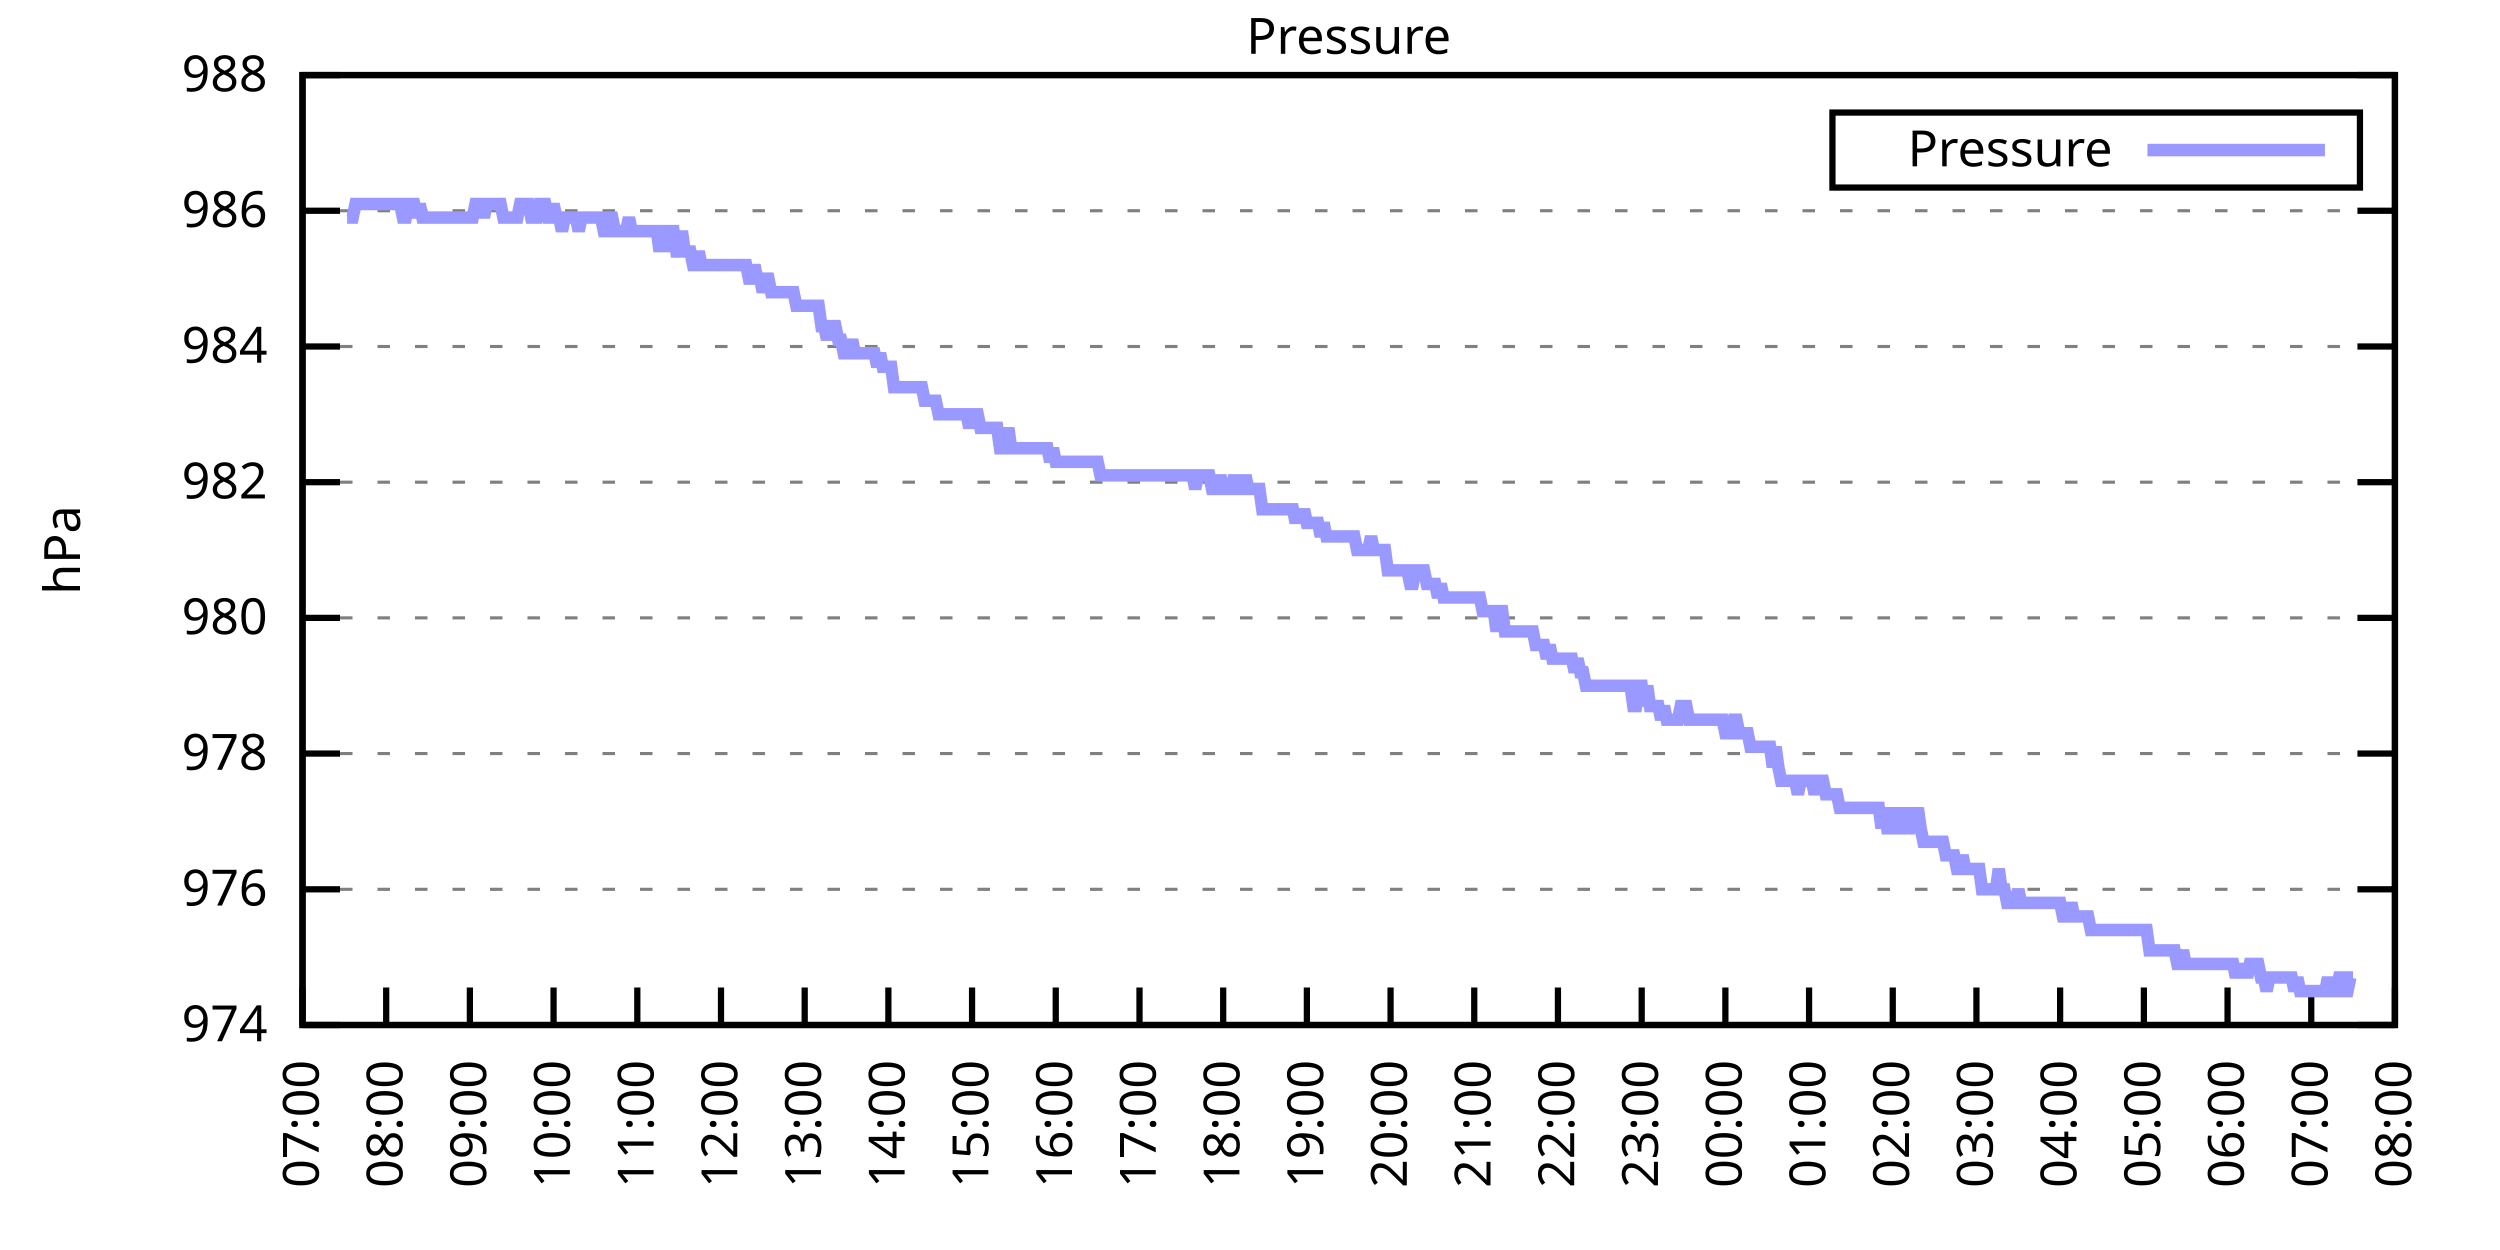
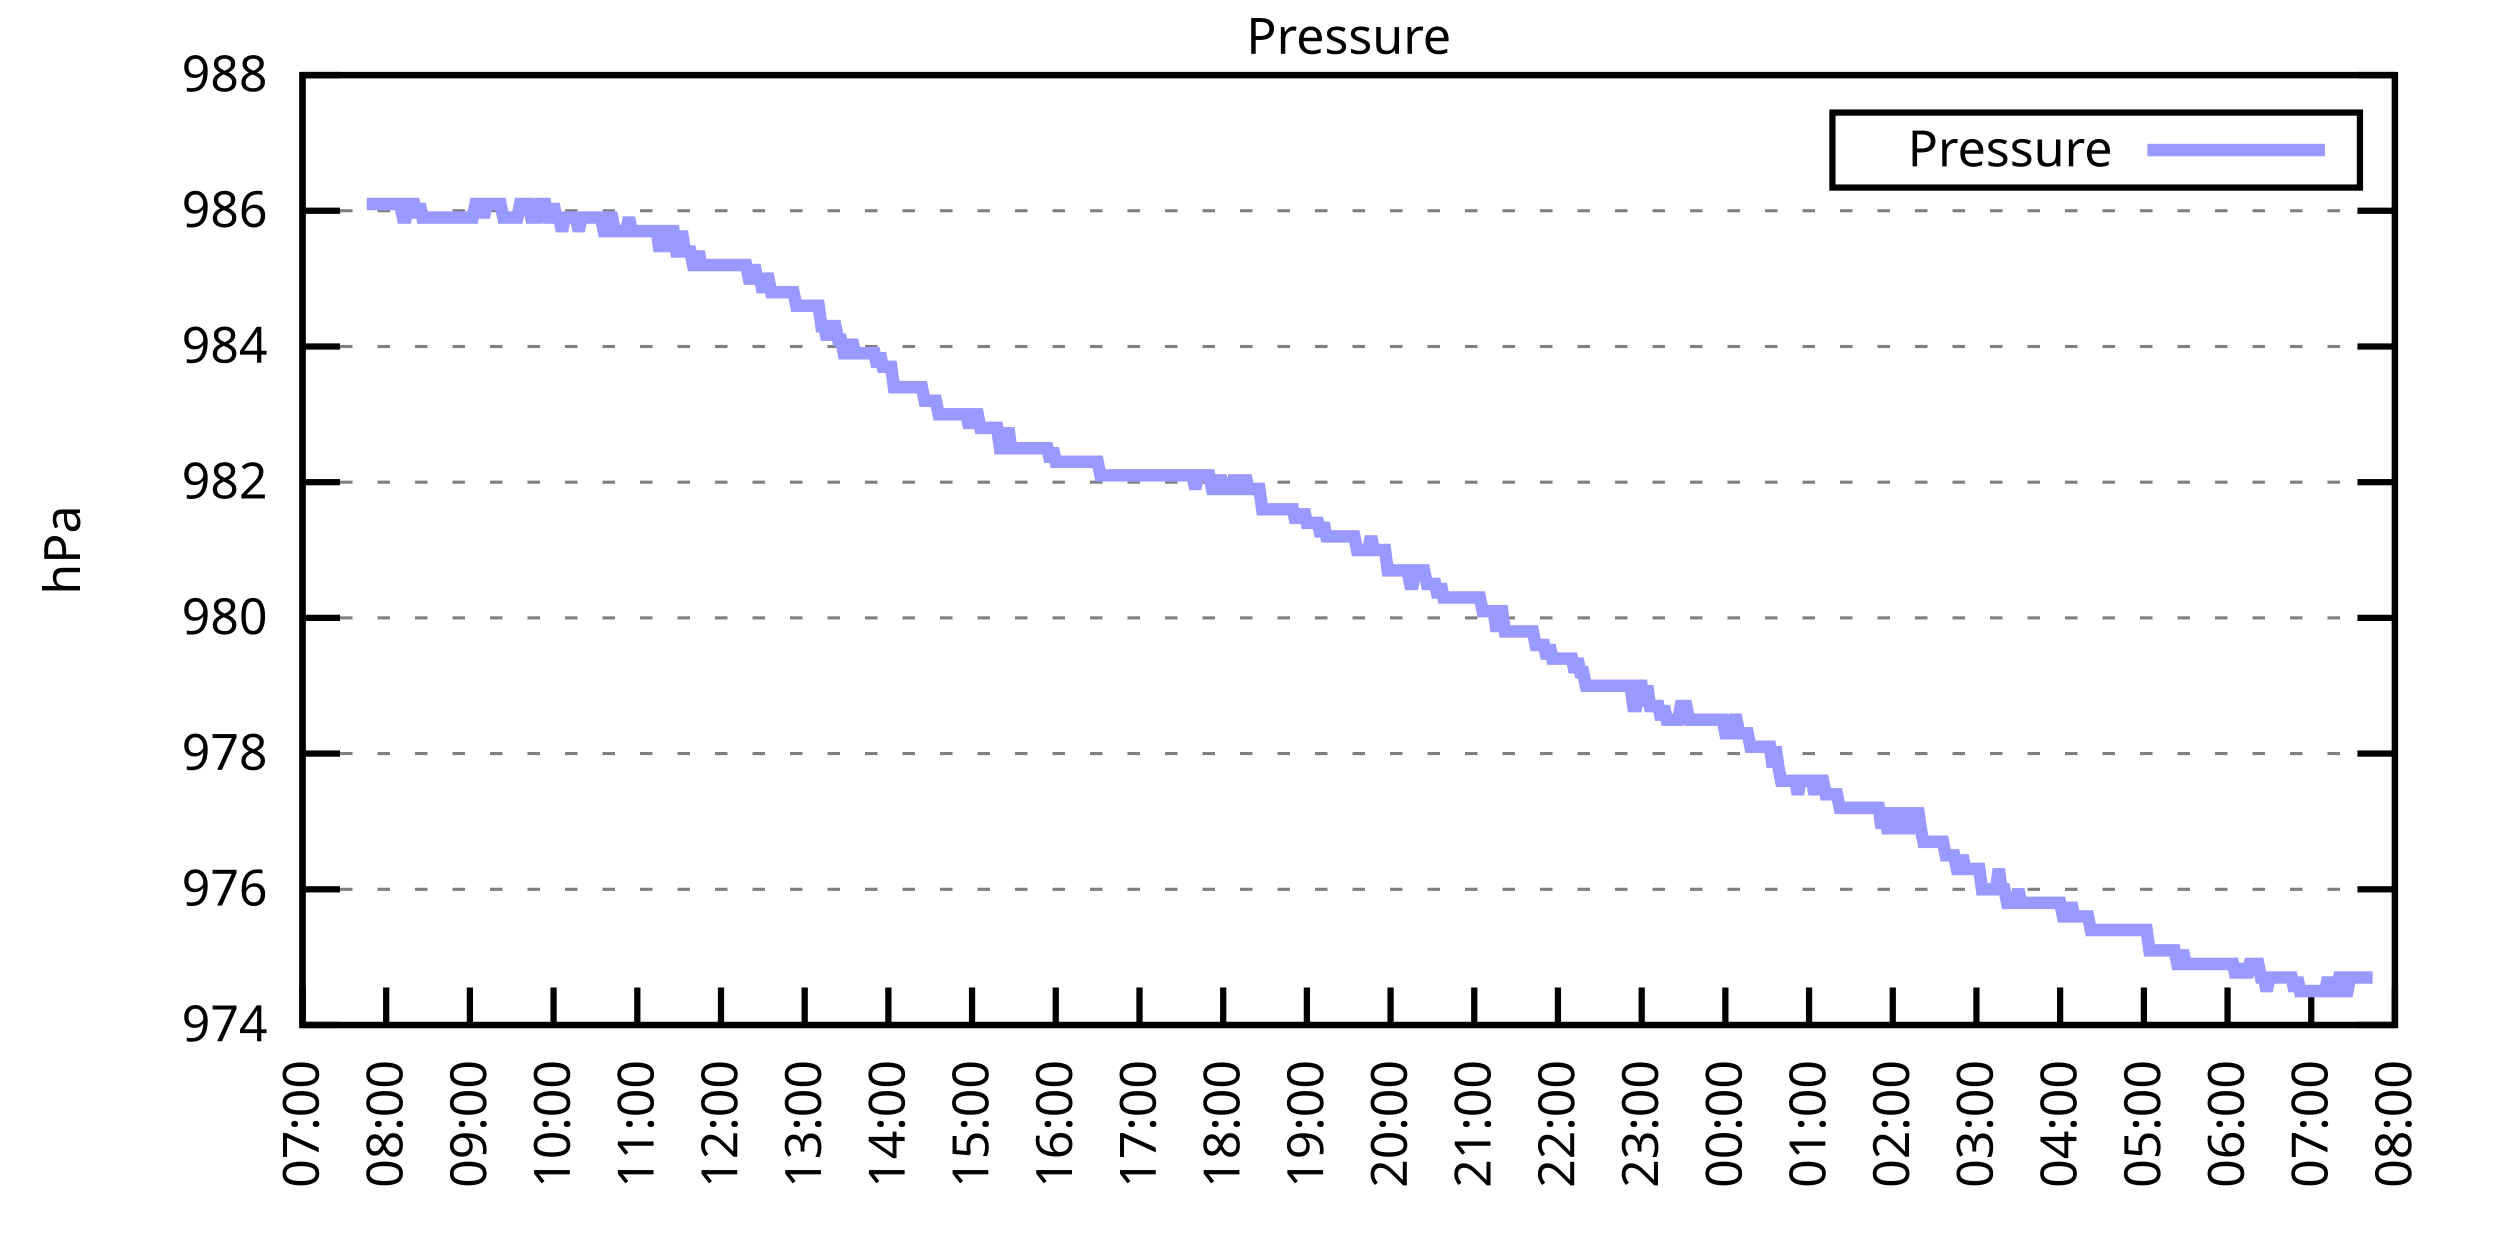
<svg xmlns="http://www.w3.org/2000/svg" xmlns:xlink="http://www.w3.org/1999/xlink" width="400" height="200" viewBox="0 0 400 200">
  <g id="gnuplot_canvas">
    <rect x="0" y="0" width="400" height="200" fill="none" />
    <defs>
      <circle id="gpDot" r="0.5" stroke-width="0.5" stroke="currentColor" />
      <path id="gpPt0" stroke-width="0.333" stroke="currentColor" d="M-1,0 h2 M0,-1 v2" />
      <path id="gpPt1" stroke-width="0.333" stroke="currentColor" d="M-1,-1 L1,1 M1,-1 L-1,1" />
      <path id="gpPt2" stroke-width="0.333" stroke="currentColor" d="M-1,0 L1,0 M0,-1 L0,1 M-1,-1 L1,1 M-1,1 L1,-1" />
      <rect id="gpPt3" stroke-width="0.333" stroke="currentColor" x="-1" y="-1" width="2" height="2" />
      <rect id="gpPt4" stroke-width="0.333" stroke="currentColor" fill="currentColor" x="-1" y="-1" width="2" height="2" />
      <circle id="gpPt5" stroke-width="0.333" stroke="currentColor" cx="0" cy="0" r="1" />
      <use xlink:href="#gpPt5" id="gpPt6" fill="currentColor" stroke="none" />
      <path id="gpPt7" stroke-width="0.333" stroke="currentColor" d="M0,-1.33 L-1.33,0.67 L1.33,0.67 z" />
      <use xlink:href="#gpPt7" id="gpPt8" fill="currentColor" stroke="none" />
      <use xlink:href="#gpPt7" id="gpPt9" stroke="currentColor" transform="rotate(180)" />
      <use xlink:href="#gpPt9" id="gpPt10" fill="currentColor" stroke="none" />
      <use xlink:href="#gpPt3" id="gpPt11" stroke="currentColor" transform="rotate(45)" />
      <use xlink:href="#gpPt11" id="gpPt12" fill="currentColor" stroke="none" />
      <path id="gpPt13" stroke-width="0.333" stroke="currentColor" d="M0,1.330 L1.265,0.411 L0.782,-1.067 L-0.782,-1.076 L-1.265,0.411 z" />
      <use xlink:href="#gpPt13" id="gpPt14" fill="currentColor" stroke="none" />
      <filter id="textbox" filterUnits="objectBoundingBox" x="0" y="0" height="1" width="1">
        <feFlood flood-color="white" flood-opacity="1" result="bgnd" />
        <feComposite in="SourceGraphic" in2="bgnd" operator="atop" />
      </filter>
      <filter id="greybox" filterUnits="objectBoundingBox" x="0" y="0" height="1" width="1">
        <feFlood flood-color="lightgrey" flood-opacity="1" result="grey" />
        <feComposite in="SourceGraphic" in2="grey" operator="atop" />
      </filter>
    </defs>
    <g fill="none" color="white" stroke="currentColor" stroke-width="1.00" stroke-linecap="butt" stroke-linejoin="miter">
</g>
    <g fill="none" color="black" stroke="currentColor" stroke-width="1.00" stroke-linecap="butt" stroke-linejoin="miter">
      <g stroke="none" shape-rendering="crispEdges">
        <polygon fill="rgb(255, 255, 255)" points="48.40,164.00 383.18,164.00 383.18,12.02 48.40,12.02 " />
      </g>
    </g>
    <g fill="none" color="black" stroke="currentColor" stroke-width="1.00" stroke-linecap="butt" stroke-linejoin="miter">
</g>
    <g fill="none" color="black" stroke="black" stroke-width="0.50" stroke-linecap="butt" stroke-linejoin="miter">
</g>
    <g fill="none" color="gray" stroke="currentColor" stroke-width="0.50" stroke-linecap="butt" stroke-linejoin="miter">
      <path stroke="gray" stroke-dasharray="2,4" class="gridline" d="M48.40,164.00 L383.19,164.00  " />
    </g>
    <g fill="none" color="gray" stroke="gray" stroke-width="1.00" stroke-linecap="butt" stroke-linejoin="miter">
</g>
    <g fill="none" color="black" stroke="currentColor" stroke-width="1.00" stroke-linecap="butt" stroke-linejoin="miter">
      <path stroke="black" d="M48.40,164.00 L54.40,164.00 M383.19,164.00 L377.19,164.00  " />
      <g transform="translate(42.80,166.60)" stroke="none" fill="black" font-family="Sans" font-size="8.00" text-anchor="end">
        <text>
          <tspan font-family="Sans"> 974</tspan>
        </text>
      </g>
    </g>
    <g fill="none" color="black" stroke="currentColor" stroke-width="1.00" stroke-linecap="butt" stroke-linejoin="miter">
</g>
    <g fill="none" color="black" stroke="black" stroke-width="0.50" stroke-linecap="butt" stroke-linejoin="miter">
</g>
    <g fill="none" color="gray" stroke="currentColor" stroke-width="0.50" stroke-linecap="butt" stroke-linejoin="miter">
      <path stroke="gray" stroke-dasharray="2,4" class="gridline" d="M48.40,142.29 L383.19,142.29  " />
    </g>
    <g fill="none" color="gray" stroke="gray" stroke-width="1.00" stroke-linecap="butt" stroke-linejoin="miter">
</g>
    <g fill="none" color="black" stroke="currentColor" stroke-width="1.00" stroke-linecap="butt" stroke-linejoin="miter">
      <path stroke="black" d="M48.40,142.29 L54.40,142.29 M383.19,142.29 L377.19,142.29  " />
      <g transform="translate(42.80,144.89)" stroke="none" fill="black" font-family="Sans" font-size="8.00" text-anchor="end">
        <text>
          <tspan font-family="Sans"> 976</tspan>
        </text>
      </g>
    </g>
    <g fill="none" color="black" stroke="currentColor" stroke-width="1.00" stroke-linecap="butt" stroke-linejoin="miter">
</g>
    <g fill="none" color="black" stroke="black" stroke-width="0.50" stroke-linecap="butt" stroke-linejoin="miter">
</g>
    <g fill="none" color="gray" stroke="currentColor" stroke-width="0.50" stroke-linecap="butt" stroke-linejoin="miter">
      <path stroke="gray" stroke-dasharray="2,4" class="gridline" d="M48.40,120.57 L383.19,120.57  " />
    </g>
    <g fill="none" color="gray" stroke="gray" stroke-width="1.00" stroke-linecap="butt" stroke-linejoin="miter">
</g>
    <g fill="none" color="black" stroke="currentColor" stroke-width="1.00" stroke-linecap="butt" stroke-linejoin="miter">
      <path stroke="black" d="M48.40,120.57 L54.40,120.57 M383.19,120.57 L377.19,120.57  " />
      <g transform="translate(42.80,123.17)" stroke="none" fill="black" font-family="Sans" font-size="8.00" text-anchor="end">
        <text>
          <tspan font-family="Sans"> 978</tspan>
        </text>
      </g>
    </g>
    <g fill="none" color="black" stroke="currentColor" stroke-width="1.00" stroke-linecap="butt" stroke-linejoin="miter">
</g>
    <g fill="none" color="black" stroke="black" stroke-width="0.50" stroke-linecap="butt" stroke-linejoin="miter">
</g>
    <g fill="none" color="gray" stroke="currentColor" stroke-width="0.50" stroke-linecap="butt" stroke-linejoin="miter">
      <path stroke="gray" stroke-dasharray="2,4" class="gridline" d="M48.40,98.86 L383.19,98.86  " />
    </g>
    <g fill="none" color="gray" stroke="gray" stroke-width="1.00" stroke-linecap="butt" stroke-linejoin="miter">
</g>
    <g fill="none" color="black" stroke="currentColor" stroke-width="1.00" stroke-linecap="butt" stroke-linejoin="miter">
      <path stroke="black" d="M48.40,98.86 L54.40,98.86 M383.19,98.86 L377.19,98.86  " />
      <g transform="translate(42.80,101.46)" stroke="none" fill="black" font-family="Sans" font-size="8.00" text-anchor="end">
        <text>
          <tspan font-family="Sans"> 980</tspan>
        </text>
      </g>
    </g>
    <g fill="none" color="black" stroke="currentColor" stroke-width="1.00" stroke-linecap="butt" stroke-linejoin="miter">
</g>
    <g fill="none" color="black" stroke="black" stroke-width="0.50" stroke-linecap="butt" stroke-linejoin="miter">
</g>
    <g fill="none" color="gray" stroke="currentColor" stroke-width="0.50" stroke-linecap="butt" stroke-linejoin="miter">
      <path stroke="gray" stroke-dasharray="2,4" class="gridline" d="M48.40,77.15 L383.19,77.15  " />
    </g>
    <g fill="none" color="gray" stroke="gray" stroke-width="1.00" stroke-linecap="butt" stroke-linejoin="miter">
</g>
    <g fill="none" color="black" stroke="currentColor" stroke-width="1.00" stroke-linecap="butt" stroke-linejoin="miter">
      <path stroke="black" d="M48.40,77.15 L54.40,77.15 M383.19,77.15 L377.19,77.15  " />
      <g transform="translate(42.80,79.75)" stroke="none" fill="black" font-family="Sans" font-size="8.00" text-anchor="end">
        <text>
          <tspan font-family="Sans"> 982</tspan>
        </text>
      </g>
    </g>
    <g fill="none" color="black" stroke="currentColor" stroke-width="1.00" stroke-linecap="butt" stroke-linejoin="miter">
</g>
    <g fill="none" color="black" stroke="black" stroke-width="0.50" stroke-linecap="butt" stroke-linejoin="miter">
</g>
    <g fill="none" color="gray" stroke="currentColor" stroke-width="0.50" stroke-linecap="butt" stroke-linejoin="miter">
      <path stroke="gray" stroke-dasharray="2,4" class="gridline" d="M48.40,55.44 L383.19,55.44  " />
    </g>
    <g fill="none" color="gray" stroke="gray" stroke-width="1.00" stroke-linecap="butt" stroke-linejoin="miter">
</g>
    <g fill="none" color="black" stroke="currentColor" stroke-width="1.00" stroke-linecap="butt" stroke-linejoin="miter">
      <path stroke="black" d="M48.40,55.44 L54.40,55.44 M383.19,55.44 L377.19,55.44  " />
      <g transform="translate(42.80,58.04)" stroke="none" fill="black" font-family="Sans" font-size="8.00" text-anchor="end">
        <text>
          <tspan font-family="Sans"> 984</tspan>
        </text>
      </g>
    </g>
    <g fill="none" color="black" stroke="currentColor" stroke-width="1.00" stroke-linecap="butt" stroke-linejoin="miter">
</g>
    <g fill="none" color="black" stroke="black" stroke-width="0.50" stroke-linecap="butt" stroke-linejoin="miter">
</g>
    <g fill="none" color="gray" stroke="currentColor" stroke-width="0.50" stroke-linecap="butt" stroke-linejoin="miter">
      <path stroke="gray" stroke-dasharray="2,4" class="gridline" d="M48.40,33.72 L383.19,33.72  " />
    </g>
    <g fill="none" color="gray" stroke="gray" stroke-width="1.00" stroke-linecap="butt" stroke-linejoin="miter">
</g>
    <g fill="none" color="black" stroke="currentColor" stroke-width="1.00" stroke-linecap="butt" stroke-linejoin="miter">
      <path stroke="black" d="M48.40,33.72 L54.40,33.72 M383.19,33.72 L377.19,33.72  " />
      <g transform="translate(42.80,36.32)" stroke="none" fill="black" font-family="Sans" font-size="8.00" text-anchor="end">
        <text>
          <tspan font-family="Sans"> 986</tspan>
        </text>
      </g>
    </g>
    <g fill="none" color="black" stroke="currentColor" stroke-width="1.00" stroke-linecap="butt" stroke-linejoin="miter">
</g>
    <g fill="none" color="black" stroke="black" stroke-width="0.50" stroke-linecap="butt" stroke-linejoin="miter">
</g>
    <g fill="none" color="gray" stroke="currentColor" stroke-width="0.50" stroke-linecap="butt" stroke-linejoin="miter">
      <path stroke="gray" stroke-dasharray="2,4" class="gridline" d="M48.40,12.01 L383.19,12.01  " />
    </g>
    <g fill="none" color="gray" stroke="gray" stroke-width="1.00" stroke-linecap="butt" stroke-linejoin="miter">
</g>
    <g fill="none" color="black" stroke="currentColor" stroke-width="1.00" stroke-linecap="butt" stroke-linejoin="miter">
      <path stroke="black" d="M48.40,12.01 L54.40,12.01 M383.19,12.01 L377.19,12.01  " />
      <g transform="translate(42.80,14.61)" stroke="none" fill="black" font-family="Sans" font-size="8.00" text-anchor="end">
        <text>
          <tspan font-family="Sans"> 988</tspan>
        </text>
      </g>
    </g>
    <g fill="none" color="black" stroke="currentColor" stroke-width="1.00" stroke-linecap="butt" stroke-linejoin="miter">
      <path stroke="black" d="M48.40,164.00 L48.40,158.00  " />
      <g transform="translate(51.00,169.60) rotate(270.00)" stroke="none" fill="black" font-family="Sans" font-size="8.00" text-anchor="end">
        <text>
          <tspan font-family="Sans">07:00</tspan>
        </text>
      </g>
    </g>
    <g fill="none" color="black" stroke="currentColor" stroke-width="1.00" stroke-linecap="butt" stroke-linejoin="miter">
      <path stroke="black" d="M61.79,164.00 L61.79,158.00  " />
      <g transform="translate(64.39,169.60) rotate(270.00)" stroke="none" fill="black" font-family="Sans" font-size="8.00" text-anchor="end">
        <text>
          <tspan font-family="Sans">08:00</tspan>
        </text>
      </g>
    </g>
    <g fill="none" color="black" stroke="currentColor" stroke-width="1.00" stroke-linecap="butt" stroke-linejoin="miter">
      <path stroke="black" d="M75.18,164.00 L75.18,158.00  " />
      <g transform="translate(77.78,169.60) rotate(270.00)" stroke="none" fill="black" font-family="Sans" font-size="8.00" text-anchor="end">
        <text>
          <tspan font-family="Sans">09:00</tspan>
        </text>
      </g>
    </g>
    <g fill="none" color="black" stroke="currentColor" stroke-width="1.00" stroke-linecap="butt" stroke-linejoin="miter">
      <path stroke="black" d="M88.57,164.00 L88.57,158.00  " />
      <g transform="translate(91.17,169.60) rotate(270.00)" stroke="none" fill="black" font-family="Sans" font-size="8.00" text-anchor="end">
        <text>
          <tspan font-family="Sans">10:00</tspan>
        </text>
      </g>
    </g>
    <g fill="none" color="black" stroke="currentColor" stroke-width="1.00" stroke-linecap="butt" stroke-linejoin="miter">
      <path stroke="black" d="M101.97,164.00 L101.97,158.00  " />
      <g transform="translate(104.57,169.60) rotate(270.00)" stroke="none" fill="black" font-family="Sans" font-size="8.00" text-anchor="end">
        <text>
          <tspan font-family="Sans">11:00</tspan>
        </text>
      </g>
    </g>
    <g fill="none" color="black" stroke="currentColor" stroke-width="1.00" stroke-linecap="butt" stroke-linejoin="miter">
      <path stroke="black" d="M115.36,164.00 L115.36,158.00  " />
      <g transform="translate(117.96,169.60) rotate(270.00)" stroke="none" fill="black" font-family="Sans" font-size="8.00" text-anchor="end">
        <text>
          <tspan font-family="Sans">12:00</tspan>
        </text>
      </g>
    </g>
    <g fill="none" color="black" stroke="currentColor" stroke-width="1.00" stroke-linecap="butt" stroke-linejoin="miter">
      <path stroke="black" d="M128.75,164.00 L128.75,158.00  " />
      <g transform="translate(131.35,169.60) rotate(270.00)" stroke="none" fill="black" font-family="Sans" font-size="8.00" text-anchor="end">
        <text>
          <tspan font-family="Sans">13:00</tspan>
        </text>
      </g>
    </g>
    <g fill="none" color="black" stroke="currentColor" stroke-width="1.00" stroke-linecap="butt" stroke-linejoin="miter">
      <path stroke="black" d="M142.14,164.00 L142.14,158.00  " />
      <g transform="translate(144.74,169.60) rotate(270.00)" stroke="none" fill="black" font-family="Sans" font-size="8.00" text-anchor="end">
        <text>
          <tspan font-family="Sans">14:00</tspan>
        </text>
      </g>
    </g>
    <g fill="none" color="black" stroke="currentColor" stroke-width="1.00" stroke-linecap="butt" stroke-linejoin="miter">
      <path stroke="black" d="M155.53,164.00 L155.53,158.00  " />
      <g transform="translate(158.13,169.60) rotate(270.00)" stroke="none" fill="black" font-family="Sans" font-size="8.00" text-anchor="end">
        <text>
          <tspan font-family="Sans">15:00</tspan>
        </text>
      </g>
    </g>
    <g fill="none" color="black" stroke="currentColor" stroke-width="1.00" stroke-linecap="butt" stroke-linejoin="miter">
      <path stroke="black" d="M168.92,164.00 L168.92,158.00  " />
      <g transform="translate(171.52,169.60) rotate(270.00)" stroke="none" fill="black" font-family="Sans" font-size="8.00" text-anchor="end">
        <text>
          <tspan font-family="Sans">16:00</tspan>
        </text>
      </g>
    </g>
    <g fill="none" color="black" stroke="currentColor" stroke-width="1.00" stroke-linecap="butt" stroke-linejoin="miter">
      <path stroke="black" d="M182.32,164.00 L182.32,158.00  " />
      <g transform="translate(184.92,169.60) rotate(270.00)" stroke="none" fill="black" font-family="Sans" font-size="8.00" text-anchor="end">
        <text>
          <tspan font-family="Sans">17:00</tspan>
        </text>
      </g>
    </g>
    <g fill="none" color="black" stroke="currentColor" stroke-width="1.00" stroke-linecap="butt" stroke-linejoin="miter">
      <path stroke="black" d="M195.71,164.00 L195.71,158.00  " />
      <g transform="translate(198.31,169.60) rotate(270.00)" stroke="none" fill="black" font-family="Sans" font-size="8.00" text-anchor="end">
        <text>
          <tspan font-family="Sans">18:00</tspan>
        </text>
      </g>
    </g>
    <g fill="none" color="black" stroke="currentColor" stroke-width="1.00" stroke-linecap="butt" stroke-linejoin="miter">
      <path stroke="black" d="M209.10,164.00 L209.10,158.00  " />
      <g transform="translate(211.70,169.60) rotate(270.00)" stroke="none" fill="black" font-family="Sans" font-size="8.00" text-anchor="end">
        <text>
          <tspan font-family="Sans">19:00</tspan>
        </text>
      </g>
    </g>
    <g fill="none" color="black" stroke="currentColor" stroke-width="1.00" stroke-linecap="butt" stroke-linejoin="miter">
      <path stroke="black" d="M222.49,164.00 L222.49,158.00  " />
      <g transform="translate(225.09,169.60) rotate(270.00)" stroke="none" fill="black" font-family="Sans" font-size="8.00" text-anchor="end">
        <text>
          <tspan font-family="Sans">20:00</tspan>
        </text>
      </g>
    </g>
    <g fill="none" color="black" stroke="currentColor" stroke-width="1.00" stroke-linecap="butt" stroke-linejoin="miter">
      <path stroke="black" d="M235.88,164.00 L235.88,158.00  " />
      <g transform="translate(238.48,169.60) rotate(270.00)" stroke="none" fill="black" font-family="Sans" font-size="8.00" text-anchor="end">
        <text>
          <tspan font-family="Sans">21:00</tspan>
        </text>
      </g>
    </g>
    <g fill="none" color="black" stroke="currentColor" stroke-width="1.00" stroke-linecap="butt" stroke-linejoin="miter">
      <path stroke="black" d="M249.27,164.00 L249.27,158.00  " />
      <g transform="translate(251.87,169.60) rotate(270.00)" stroke="none" fill="black" font-family="Sans" font-size="8.00" text-anchor="end">
        <text>
          <tspan font-family="Sans">22:00</tspan>
        </text>
      </g>
    </g>
    <g fill="none" color="black" stroke="currentColor" stroke-width="1.00" stroke-linecap="butt" stroke-linejoin="miter">
      <path stroke="black" d="M262.67,164.00 L262.67,158.00  " />
      <g transform="translate(265.27,169.60) rotate(270.00)" stroke="none" fill="black" font-family="Sans" font-size="8.00" text-anchor="end">
        <text>
          <tspan font-family="Sans">23:00</tspan>
        </text>
      </g>
    </g>
    <g fill="none" color="black" stroke="currentColor" stroke-width="1.00" stroke-linecap="butt" stroke-linejoin="miter">
      <path stroke="black" d="M276.06,164.00 L276.06,158.00  " />
      <g transform="translate(278.66,169.60) rotate(270.00)" stroke="none" fill="black" font-family="Sans" font-size="8.00" text-anchor="end">
        <text>
          <tspan font-family="Sans">00:00</tspan>
        </text>
      </g>
    </g>
    <g fill="none" color="black" stroke="currentColor" stroke-width="1.00" stroke-linecap="butt" stroke-linejoin="miter">
      <path stroke="black" d="M289.45,164.00 L289.45,158.00  " />
      <g transform="translate(292.05,169.60) rotate(270.00)" stroke="none" fill="black" font-family="Sans" font-size="8.00" text-anchor="end">
        <text>
          <tspan font-family="Sans">01:00</tspan>
        </text>
      </g>
    </g>
    <g fill="none" color="black" stroke="currentColor" stroke-width="1.00" stroke-linecap="butt" stroke-linejoin="miter">
      <path stroke="black" d="M302.84,164.00 L302.84,158.00  " />
      <g transform="translate(305.44,169.60) rotate(270.00)" stroke="none" fill="black" font-family="Sans" font-size="8.00" text-anchor="end">
        <text>
          <tspan font-family="Sans">02:00</tspan>
        </text>
      </g>
    </g>
    <g fill="none" color="black" stroke="currentColor" stroke-width="1.00" stroke-linecap="butt" stroke-linejoin="miter">
      <path stroke="black" d="M316.23,164.00 L316.23,158.00  " />
      <g transform="translate(318.83,169.60) rotate(270.00)" stroke="none" fill="black" font-family="Sans" font-size="8.00" text-anchor="end">
        <text>
          <tspan font-family="Sans">03:00</tspan>
        </text>
      </g>
    </g>
    <g fill="none" color="black" stroke="currentColor" stroke-width="1.00" stroke-linecap="butt" stroke-linejoin="miter">
      <path stroke="black" d="M329.62,164.00 L329.62,158.00  " />
      <g transform="translate(332.22,169.60) rotate(270.00)" stroke="none" fill="black" font-family="Sans" font-size="8.00" text-anchor="end">
        <text>
          <tspan font-family="Sans">04:00</tspan>
        </text>
      </g>
    </g>
    <g fill="none" color="black" stroke="currentColor" stroke-width="1.00" stroke-linecap="butt" stroke-linejoin="miter">
      <path stroke="black" d="M343.02,164.00 L343.02,158.00  " />
      <g transform="translate(345.62,169.60) rotate(270.00)" stroke="none" fill="black" font-family="Sans" font-size="8.00" text-anchor="end">
        <text>
          <tspan font-family="Sans">05:00</tspan>
        </text>
      </g>
    </g>
    <g fill="none" color="black" stroke="currentColor" stroke-width="1.00" stroke-linecap="butt" stroke-linejoin="miter">
      <path stroke="black" d="M356.41,164.00 L356.41,158.00  " />
      <g transform="translate(359.01,169.60) rotate(270.00)" stroke="none" fill="black" font-family="Sans" font-size="8.00" text-anchor="end">
        <text>
          <tspan font-family="Sans">06:00</tspan>
        </text>
      </g>
    </g>
    <g fill="none" color="black" stroke="currentColor" stroke-width="1.00" stroke-linecap="butt" stroke-linejoin="miter">
      <path stroke="black" d="M369.80,164.00 L369.80,158.00  " />
      <g transform="translate(372.40,169.60) rotate(270.00)" stroke="none" fill="black" font-family="Sans" font-size="8.00" text-anchor="end">
        <text>
          <tspan font-family="Sans">07:00</tspan>
        </text>
      </g>
    </g>
    <g fill="none" color="black" stroke="currentColor" stroke-width="1.00" stroke-linecap="butt" stroke-linejoin="miter">
      <path stroke="black" d="M383.19,164.00 L383.19,158.00  " />
      <g transform="translate(385.79,169.60) rotate(270.00)" stroke="none" fill="black" font-family="Sans" font-size="8.00" text-anchor="end">
        <text>
          <tspan font-family="Sans">08:00</tspan>
        </text>
      </g>
    </g>
    <g fill="none" color="black" stroke="currentColor" stroke-width="1.00" stroke-linecap="butt" stroke-linejoin="miter">
</g>
    <g fill="none" color="black" stroke="currentColor" stroke-width="1.00" stroke-linecap="butt" stroke-linejoin="miter">
      <path stroke="black" d="M48.40,12.01 L48.40,164.00 L383.19,164.00 L383.19,12.01 L48.40,12.01 Z  " />
    </g>
    <g fill="none" color="black" stroke="currentColor" stroke-width="1.00" stroke-linecap="butt" stroke-linejoin="miter">
</g>
    <g fill="none" color="black" stroke="currentColor" stroke-width="1.00" stroke-linecap="butt" stroke-linejoin="miter">
      <path stroke="black" d="M293.19,30.01 L293.19,18.01 L377.59,18.01 L377.59,30.01 L293.19,30.01 Z  " />
    </g>
    <g id="Pressure_plot_1">
      <g fill="none" color="white" stroke="black" stroke-width="2.00" stroke-linecap="butt" stroke-linejoin="miter">
</g>
      <g fill="none" color="black" stroke="currentColor" stroke-width="2.00" stroke-linecap="butt" stroke-linejoin="miter">
        <g transform="translate(337.99,26.61)" stroke="none" fill="black" font-family="Sans" font-size="8.00" text-anchor="end">
          <text>
            <tspan font-family="Sans">Pressure</tspan>
          </text>
        </g>
      </g>
      <g fill="none" color="black" stroke="currentColor" stroke-width="2.00" stroke-linecap="butt" stroke-linejoin="miter">
-         <path stroke="rgb(153, 153, 255)" d="M343.59,24.01 L371.99,24.01 M55.54,34.81 L55.99,34.81 L56.43,34.81 L56.88,32.64 L57.33,32.64 L57.77,32.64   L58.22,32.64 L58.67,32.64 L59.11,32.64 L59.56,32.64 L60.01,32.64 L60.45,32.64 L60.90,32.64 L61.35,32.64   L61.79,32.64 L62.24,32.64 L62.68,32.64 L63.13,32.64 L63.58,32.64 L64.02,32.64 L64.47,34.81 L64.92,34.81   L65.36,32.64 L65.81,32.64 L66.26,32.64 L66.70,34.81 L67.15,32.64 L67.59,34.81 L68.04,34.81 L68.49,34.81   L68.93,34.81 L69.38,34.81 L69.83,34.81 L70.27,34.81 L70.72,34.81 L71.17,34.81 L71.61,34.81 L72.06,34.81   L72.50,34.81 L72.95,34.81 L73.40,34.81 L73.84,34.81 L74.29,34.81 L74.74,34.81 L75.18,34.81 L75.63,34.81   L76.08,32.64 L76.52,32.64 L76.97,32.64 L77.42,34.81 L77.86,32.64 L78.31,32.64 L78.75,32.64 L79.20,32.64   L79.65,32.64 L80.09,32.64 L80.54,34.81 L80.99,34.81 L81.43,34.81 L81.88,34.81 L82.33,34.81 L82.77,34.81   L83.22,32.64 L83.66,32.64 L84.11,32.64 L84.56,32.64 L85.00,34.81 L85.45,34.81 L85.90,34.81 L86.34,32.64   L86.79,32.64 L87.24,32.64 L87.68,34.81 L88.13,34.81 L88.57,32.64 L89.02,34.81 L89.47,34.81 L89.91,36.98   L90.36,34.81 L90.81,34.81 L91.25,34.81 L91.70,34.81 L92.15,34.81 L92.59,36.98 L93.04,34.81 L93.49,34.81   L93.93,34.81 L94.38,34.81 L94.82,34.81 L95.27,34.81 L95.72,34.81 L96.16,34.81 L96.61,36.98 L97.06,36.98   L97.50,34.81 L97.95,34.81 L98.40,36.98 L98.84,36.98 L99.29,36.98 L99.73,36.98 L100.18,36.98 L100.63,34.81   L101.07,36.98 L101.52,36.98 L101.97,36.98 L102.41,36.98 L102.86,36.98 L103.31,36.98 L103.75,36.98 L104.20,36.98   L104.64,36.98 L105.09,36.98 L105.54,40.24 L105.98,36.98 L106.43,40.24 L106.88,36.98 L107.32,36.98 L107.77,36.98   L108.22,40.24 L108.66,40.24 L109.11,36.98 L109.55,40.24 L110.00,40.24 L110.45,40.24 L110.89,42.41 L111.34,42.41   L111.79,40.24 L112.23,42.41 L112.68,42.41 L113.13,42.41 L113.57,42.41 L114.02,42.41 L114.47,42.41 L114.91,42.41   L115.36,42.41 L115.80,42.41 L116.25,42.41 L116.70,42.41 L117.14,42.41 L117.59,42.41 L118.04,42.41 L118.48,42.41   L118.93,42.41 L119.38,42.41 L119.82,44.58 L120.27,44.58 L120.71,42.41 L121.16,44.58 L121.61,44.58 L122.05,46.75   L122.50,44.58 L122.95,44.58 L123.39,46.75 L123.84,46.75 L124.29,46.75 L124.73,46.75 L125.18,46.75 L125.62,46.75   L126.07,46.75 L126.52,46.75 L126.96,46.75 L127.41,48.92 L127.86,48.92 L128.30,48.92 L128.75,48.92 L129.20,48.92   L129.64,48.92 L130.09,48.92 L130.54,48.92 L130.98,48.92 L131.43,52.18 L131.87,52.18 L132.32,54.35 L132.77,52.18   L133.21,52.18 L133.66,52.18 L134.11,54.35 L134.55,54.35 L135.00,56.52 L135.45,56.52 L135.89,56.52 L136.34,54.35   L136.78,56.52 L137.23,56.52 L137.68,56.52 L138.12,56.52 L138.57,56.52 L139.02,56.52 L139.46,56.52 L139.91,56.52   L140.36,58.69 L140.80,56.52 L141.25,58.69 L141.69,58.69 L142.14,58.69 L142.59,58.69 L143.03,61.95 L143.48,61.95   L143.93,61.95 L144.37,61.95 L144.82,61.95 L145.27,61.95 L145.71,61.95 L146.16,61.95 L146.61,61.95 L147.05,61.95   L147.50,61.95 L147.94,64.12 L148.39,64.12 L148.84,64.12 L149.28,64.12 L149.73,64.12 L150.18,66.29 L150.62,66.29   L151.07,66.29 L151.52,66.29 L151.96,66.29 L152.41,66.29 L152.85,66.29 L153.30,66.29 L153.75,66.29 L154.19,66.29   L154.64,66.29 L155.09,68.46 L155.53,66.29 L155.98,66.29 L156.43,66.29 L156.87,68.46 L157.32,68.46 L157.76,68.46   L158.21,68.46 L158.66,68.46 L159.10,68.46 L159.55,68.46 L160.00,71.72 L160.44,71.72 L160.89,71.72 L161.34,68.46   L161.78,71.72 L162.23,71.72 L162.67,71.72 L163.12,71.72 L163.57,71.72 L164.01,71.72 L164.46,71.72 L164.91,71.72   L165.35,71.72 L165.80,71.72 L166.25,71.72 L166.69,71.72 L167.14,71.72 L167.59,71.72 L168.03,73.89 L168.48,71.72   L168.92,73.89 L169.37,73.89 L169.82,73.89 L170.26,73.89 L170.71,73.89 L171.16,73.89 L171.60,73.89 L172.05,73.89   L172.50,73.89 L172.94,73.89 L173.39,73.89 L173.83,73.89 L174.28,73.89 L174.73,73.89 L175.17,73.89 L175.62,73.89   L176.07,76.06 L176.51,76.06 L176.96,76.06 L177.41,76.06 L177.85,76.06 L178.30,76.06 L178.74,76.06 L179.19,76.06   L179.64,76.06 L180.08,76.06 L180.53,76.06 L180.98,76.06 L181.42,76.06 L181.87,76.06 L182.32,76.06 L182.76,76.06   L183.21,76.06 L183.66,76.06 L184.10,76.06 L184.55,76.06 L184.99,76.06 L185.44,76.06 L185.89,76.06 L186.33,76.06   L186.78,76.06 L187.23,76.06 L187.67,76.06 L188.12,76.06 L188.57,76.06 L189.01,76.06 L189.46,76.06 L189.90,76.06   L190.35,76.06 L190.80,76.06 L191.24,78.23 L191.69,76.06 L192.14,76.06 L192.58,76.06 L193.03,76.06 L193.48,76.06   L193.92,78.23 L194.37,78.23 L194.81,78.23 L195.26,76.06 L195.71,78.23 L196.15,78.23 L196.60,78.23 L197.05,78.23   L197.49,76.06 L197.94,78.23 L198.39,78.23 L198.83,78.23 L199.28,76.06 L199.73,78.23 L200.17,78.23 L200.62,78.23   L201.06,78.23 L201.51,78.23 L201.96,81.49 L202.40,81.49 L202.85,81.49 L203.30,81.49 L203.74,81.49 L204.19,81.49   L204.64,81.49 L205.08,81.49 L205.53,81.49 L205.97,81.49 L206.42,81.49 L206.87,81.49 L207.31,83.66 L207.76,81.49   L208.21,83.66 L208.65,81.49 L209.10,83.66 L209.55,83.66 L209.99,83.66 L210.44,83.66 L210.88,83.66 L211.33,85.83   L211.78,83.66 L212.22,85.83 L212.67,85.83 L213.12,85.83 L213.56,85.83 L214.01,85.83 L214.46,85.83 L214.90,85.83   L215.35,85.83 L215.80,85.83 L216.24,85.83 L216.69,85.83 L217.13,88.00 L217.58,88.00 L218.03,88.00 L218.47,88.00   L218.92,88.00 L219.37,85.83 L219.81,88.00 L220.26,88.00 L220.71,88.00 L221.15,88.00 L221.60,88.00 L222.04,91.26   L222.49,91.26 L222.94,91.26 L223.38,91.26 L223.83,91.26 L224.28,91.26 L224.72,91.26 L225.17,91.26 L225.62,93.43   L226.06,93.43 L226.51,91.26 L226.95,91.26 L227.40,91.26 L227.85,91.26 L228.29,93.43 L228.74,93.43 L229.19,93.43   L229.63,93.43 L230.08,95.60 L230.53,93.43 L230.97,95.60 L231.42,95.60 L231.86,95.60 L232.31,95.60 L232.76,95.60   L233.20,95.60 L233.65,95.60 L234.10,95.60 L234.54,95.60 L234.99,95.60 L235.44,95.60 L235.88,95.60 L236.33,95.60   L236.78,95.60 L237.22,97.78 L237.67,97.78 L238.11,97.78 L238.56,97.78 L239.01,97.78 L239.45,101.03 L239.90,97.78   L240.35,97.78 L240.79,101.03 L241.24,101.03 L241.69,101.03 L242.13,101.03 L242.58,101.03 L243.02,101.03 L243.47,101.03   L243.92,101.03 L244.36,101.03 L244.81,101.03 L245.26,101.03 L245.70,103.20 L246.15,103.20 L246.60,103.20 L247.04,103.20   L247.49,105.38 L247.93,103.20 L248.38,105.38 L248.83,105.38 L249.27,105.38 L249.72,105.38 L250.17,105.38 L250.61,105.38   L251.06,105.38 L251.51,105.38 L251.95,107.55 L252.40,105.38 L252.85,107.55 L253.29,107.55 L253.74,109.72 L254.18,109.72   L254.63,109.72 L255.08,109.72 L255.52,109.72 L255.97,109.72 L256.42,109.72 L256.86,109.72 L257.31,109.72 L257.76,109.72   L258.20,109.72 L258.65,109.72 L259.09,109.72 L259.54,109.72 L259.99,109.72 L260.43,109.72 L260.88,109.72 L261.33,112.97   L261.77,112.97 L262.22,109.72 L262.67,109.72 L263.11,112.97 L263.56,109.72 L264.00,112.97 L264.45,112.97 L264.90,112.97   L265.34,112.97 L265.79,115.15 L266.24,112.97 L266.68,115.15 L267.13,115.15 L267.58,115.15 L268.02,115.15 L268.47,115.15   L268.92,112.97 L269.36,112.97 L269.81,112.97 L270.25,115.15 L270.70,115.15 L271.15,115.15 L271.59,115.15 L272.04,115.15   L272.49,115.15 L272.93,115.15 L273.38,115.15 L273.83,115.15 L274.27,115.15 L274.72,115.15 L275.16,115.15 L275.61,115.15   L276.06,117.32 L276.50,117.32 L276.95,117.32 L277.40,115.15 L277.84,115.15 L278.29,117.32 L278.74,117.32 L279.18,117.32   L279.63,117.32 L280.07,119.49 L280.52,119.49 L280.97,119.49 L281.41,119.49 L281.86,119.49 L282.31,119.49 L282.75,119.49   L283.20,119.49 L283.65,122.75 L284.09,119.49 L284.54,122.75 L284.98,124.92 L285.43,124.92 L285.88,124.92 L286.32,124.92   L286.77,124.92 L287.22,124.92 L287.66,127.09 L288.11,124.92 L288.56,124.92 L289.00,124.92 L289.45,124.92 L289.90,124.92   L290.34,127.09 L290.79,124.92 L291.23,124.92 L291.68,124.92 L292.13,127.09 L292.57,127.09 L293.02,127.09 L293.47,127.09   L293.91,127.09 L294.36,129.26 L294.81,129.26 L295.25,129.26 L295.70,129.26 L296.14,129.26 L296.59,129.26 L297.04,129.26   L297.48,129.26 L297.93,129.26 L298.38,129.26 L298.82,129.26 L299.27,129.26 L299.72,129.26 L300.16,129.26 L300.61,129.26   L301.05,132.52 L301.50,129.26 L301.95,132.52 L302.39,132.52 L302.84,129.26 L303.29,132.52 L303.73,132.52 L304.18,132.52   L304.63,129.26 L305.07,132.52 L305.52,132.52 L305.97,129.26 L306.41,132.52 L306.86,129.26 L307.30,132.52 L307.75,134.69   L308.20,134.69 L308.64,134.69 L309.09,134.69 L309.54,134.69 L309.98,134.69 L310.43,134.69 L310.88,134.69 L311.32,136.86   L311.77,136.86 L312.21,136.86 L312.66,136.86 L313.11,139.03 L313.55,139.03 L314.00,136.86 L314.45,139.03 L314.89,139.03   L315.34,139.03 L315.79,139.03 L316.23,139.03 L316.68,139.03 L317.12,142.29 L317.57,142.29 L318.02,142.29 L318.46,142.29   L318.91,142.29 L319.36,142.29 L319.80,139.03 L320.25,142.29 L320.70,142.29 L321.14,144.46 L321.59,144.46 L322.04,144.46   L322.48,144.46 L322.93,142.29 L323.37,144.46 L323.82,144.46 L324.27,144.46 L324.71,144.46 L325.16,144.46 L325.61,144.46   L326.05,144.46 L326.50,144.46 L326.95,144.46 L327.39,144.46 L327.84,144.46 L328.28,144.46 L328.73,144.46 L329.18,144.46   L329.62,144.46 L330.07,146.63 L330.52,146.63 L330.96,146.63 L331.41,144.46 L331.86,146.63 L332.30,146.63 L332.75,146.63   L333.19,146.63 L333.64,146.63 L334.09,146.63 L334.53,148.80 L334.98,148.80 L335.43,148.80 L335.87,148.80 L336.32,148.80   L336.77,148.80 L337.21,148.80 L337.66,148.80 L338.10,148.80 L338.55,148.80 L339.00,148.80 L339.44,148.80 L339.89,148.80   L340.34,148.80 L340.78,148.80 L341.23,148.80 L341.68,148.80 L342.12,148.80 L342.57,148.80 L343.02,148.80 L343.46,148.80   L343.91,152.06 L344.35,152.06 L344.80,152.06 L345.25,152.06 L345.69,152.06 L346.14,152.06 L346.59,152.06 L347.03,152.06   L347.48,152.06 L347.93,152.06 L348.37,154.23 L348.82,154.23 L349.26,152.06 L349.71,154.23 L350.16,154.23 L350.60,154.23   L351.05,154.23 L351.50,154.23 L351.94,154.23 L352.39,154.23 L352.84,154.23 L353.28,154.23 L353.73,154.23 L354.17,154.23   L354.62,154.23 L355.07,154.23 L355.51,154.23 L355.96,154.23 L356.41,154.23 L356.85,154.23 L357.30,154.23 L357.75,156.40   L358.19,154.23 L358.64,156.40 L359.09,154.23 L359.53,156.40 L359.98,154.23 L360.42,154.23 L360.87,154.23 L361.32,154.23   L361.76,156.40 L362.21,156.40 L362.66,158.57 L363.10,156.40 L363.55,156.40 L364.00,156.40 L364.44,156.40 L364.89,156.40   L365.33,156.40 L365.78,156.40 L366.23,156.40 L366.67,156.40 L367.12,158.57 L367.57,156.40 L368.01,158.57 L368.46,158.57   L368.91,158.57 L369.35,158.57 L369.80,158.57 L370.24,158.57 L370.69,158.57 L371.14,158.57 L371.58,158.57 L372.03,158.57   L372.48,156.40 L372.92,158.57 L373.37,158.57 L373.82,158.57 L374.26,156.40 L374.71,156.40 L375.16,158.57 L375.60,158.57   L376.05,156.40 L376.49,156.40  " />
+         <path stroke="rgb(153, 153, 255)" d="M343.59,24.01 L371.99,24.01 M58.67,32.64 L59.11,32.64 L59.56,32.64 L60.01,32.64 L60.45,32.64 L60.90,32.64   L61.35,32.64 L61.79,32.64 L62.24,32.64 L62.68,32.64 L63.13,32.64 L63.58,32.64 L64.02,32.64 L64.47,34.81   L64.92,34.81 L65.36,32.64 L65.81,32.64 L66.26,32.64 L66.70,34.81 L67.15,32.64 L67.59,34.81 L68.04,34.81   L68.49,34.81 L68.93,34.81 L69.38,34.81 L69.83,34.81 L70.27,34.81 L70.72,34.81 L71.17,34.81 L71.61,34.81   L72.06,34.81 L72.50,34.81 L72.95,34.81 L73.40,34.81 L73.84,34.81 L74.29,34.81 L74.74,34.81 L75.18,34.81   L75.63,34.81 L76.08,32.64 L76.52,32.64 L76.97,32.64 L77.42,34.81 L77.86,32.64 L78.31,32.64 L78.75,32.64   L79.20,32.64 L79.65,32.64 L80.09,32.64 L80.54,34.81 L80.99,34.81 L81.43,34.81 L81.88,34.81 L82.33,34.81   L82.77,34.81 L83.22,32.64 L83.66,32.64 L84.11,32.64 L84.56,32.64 L85.00,34.81 L85.45,34.81 L85.90,34.81   L86.34,32.64 L86.79,32.64 L87.24,32.64 L87.68,34.81 L88.13,34.81 L88.57,32.64 L89.02,34.81 L89.47,34.81   L89.91,36.98 L90.36,34.81 L90.81,34.81 L91.25,34.81 L91.70,34.81 L92.15,34.81 L92.59,36.98 L93.04,34.81   L93.49,34.81 L93.93,34.81 L94.38,34.81 L94.82,34.81 L95.27,34.81 L95.72,34.81 L96.16,34.81 L96.61,36.98   L97.06,36.98 L97.50,34.81 L97.95,34.81 L98.40,36.98 L98.84,36.98 L99.29,36.98 L99.73,36.98 L100.18,36.98   L100.63,34.81 L101.07,36.98 L101.52,36.98 L101.97,36.98 L102.41,36.98 L102.86,36.98 L103.31,36.98 L103.75,36.98   L104.20,36.98 L104.64,36.98 L105.09,36.98 L105.54,40.24 L105.98,36.98 L106.43,40.24 L106.88,36.98 L107.32,36.98   L107.77,36.98 L108.22,40.24 L108.66,40.24 L109.11,36.98 L109.55,40.24 L110.00,40.24 L110.45,40.24 L110.89,42.41   L111.34,42.41 L111.79,40.24 L112.23,42.41 L112.68,42.41 L113.13,42.41 L113.57,42.41 L114.02,42.41 L114.47,42.41   L114.91,42.41 L115.36,42.41 L115.80,42.41 L116.25,42.41 L116.70,42.41 L117.14,42.41 L117.59,42.41 L118.04,42.41   L118.48,42.41 L118.93,42.41 L119.38,42.41 L119.82,44.58 L120.27,44.58 L120.71,42.41 L121.16,44.58 L121.61,44.58   L122.05,46.75 L122.50,44.58 L122.95,44.58 L123.39,46.75 L123.84,46.75 L124.29,46.75 L124.73,46.75 L125.18,46.75   L125.62,46.75 L126.07,46.75 L126.52,46.75 L126.96,46.75 L127.41,48.92 L127.86,48.92 L128.30,48.92 L128.75,48.92   L129.20,48.92 L129.64,48.92 L130.09,48.92 L130.54,48.92 L130.98,48.92 L131.43,52.18 L131.87,52.18 L132.32,54.35   L132.77,52.18 L133.21,52.18 L133.66,52.18 L134.11,54.35 L134.55,54.35 L135.00,56.52 L135.45,56.52 L135.89,56.52   L136.34,54.35 L136.78,56.52 L137.23,56.52 L137.68,56.52 L138.12,56.52 L138.57,56.52 L139.02,56.52 L139.46,56.52   L139.91,56.52 L140.36,58.69 L140.80,56.52 L141.25,58.69 L141.69,58.69 L142.14,58.69 L142.59,58.69 L143.03,61.95   L143.48,61.95 L143.93,61.95 L144.37,61.95 L144.82,61.95 L145.27,61.95 L145.71,61.95 L146.16,61.95 L146.61,61.95   L147.05,61.95 L147.50,61.95 L147.94,64.12 L148.39,64.12 L148.84,64.12 L149.28,64.12 L149.73,64.12 L150.18,66.29   L150.62,66.29 L151.07,66.29 L151.52,66.29 L151.96,66.29 L152.41,66.29 L152.85,66.29 L153.30,66.29 L153.75,66.29   L154.19,66.29 L154.64,66.29 L155.09,68.46 L155.53,66.29 L155.98,66.29 L156.43,66.29 L156.87,68.46 L157.32,68.46   L157.76,68.46 L158.21,68.46 L158.66,68.46 L159.10,68.46 L159.55,68.46 L160.00,71.72 L160.44,71.72 L160.89,71.72   L161.34,68.46 L161.78,71.72 L162.23,71.72 L162.67,71.72 L163.12,71.72 L163.57,71.72 L164.01,71.72 L164.46,71.72   L164.91,71.72 L165.35,71.72 L165.80,71.72 L166.25,71.72 L166.69,71.72 L167.14,71.72 L167.59,71.72 L168.03,73.89   L168.48,71.72 L168.92,73.89 L169.37,73.89 L169.82,73.89 L170.26,73.89 L170.71,73.89 L171.16,73.89 L171.60,73.89   L172.05,73.89 L172.50,73.89 L172.94,73.89 L173.39,73.89 L173.83,73.89 L174.28,73.89 L174.73,73.89 L175.17,73.89   L175.62,73.89 L176.07,76.06 L176.51,76.06 L176.96,76.06 L177.41,76.06 L177.85,76.06 L178.30,76.06 L178.74,76.06   L179.19,76.06 L179.64,76.06 L180.08,76.06 L180.53,76.06 L180.98,76.06 L181.42,76.06 L181.87,76.06 L182.32,76.06   L182.76,76.06 L183.21,76.06 L183.66,76.06 L184.10,76.06 L184.55,76.06 L184.99,76.06 L185.44,76.06 L185.89,76.06   L186.33,76.06 L186.78,76.06 L187.23,76.06 L187.67,76.06 L188.12,76.06 L188.57,76.06 L189.01,76.06 L189.46,76.06   L189.90,76.06 L190.35,76.06 L190.80,76.06 L191.24,78.23 L191.69,76.06 L192.14,76.06 L192.58,76.06 L193.03,76.06   L193.48,76.06 L193.92,78.23 L194.37,78.23 L194.81,78.23 L195.26,76.06 L195.71,78.23 L196.15,78.23 L196.60,78.23   L197.05,78.23 L197.49,76.06 L197.94,78.23 L198.39,78.23 L198.83,78.23 L199.28,76.06 L199.73,78.23 L200.17,78.23   L200.62,78.23 L201.06,78.23 L201.51,78.23 L201.96,81.49 L202.40,81.49 L202.85,81.49 L203.30,81.49 L203.74,81.49   L204.19,81.49 L204.64,81.49 L205.08,81.49 L205.53,81.49 L205.97,81.49 L206.42,81.49 L206.87,81.49 L207.31,83.66   L207.76,81.49 L208.21,83.66 L208.65,81.49 L209.10,83.66 L209.55,83.66 L209.99,83.66 L210.44,83.66 L210.88,83.66   L211.33,85.83 L211.78,83.66 L212.22,85.83 L212.67,85.83 L213.12,85.83 L213.56,85.83 L214.01,85.83 L214.46,85.83   L214.90,85.83 L215.35,85.83 L215.80,85.83 L216.24,85.83 L216.69,85.83 L217.13,88.00 L217.58,88.00 L218.03,88.00   L218.47,88.00 L218.92,88.00 L219.37,85.83 L219.81,88.00 L220.26,88.00 L220.71,88.00 L221.15,88.00 L221.60,88.00   L222.04,91.26 L222.49,91.26 L222.94,91.26 L223.38,91.26 L223.83,91.26 L224.28,91.26 L224.72,91.26 L225.17,91.26   L225.62,93.43 L226.06,93.43 L226.51,91.26 L226.95,91.26 L227.40,91.26 L227.85,91.26 L228.29,93.43 L228.74,93.43   L229.19,93.43 L229.63,93.43 L230.08,95.60 L230.53,93.43 L230.97,95.60 L231.42,95.60 L231.86,95.60 L232.31,95.60   L232.76,95.60 L233.20,95.60 L233.65,95.60 L234.10,95.60 L234.54,95.60 L234.99,95.60 L235.44,95.60 L235.88,95.60   L236.33,95.60 L236.78,95.60 L237.22,97.78 L237.67,97.78 L238.11,97.78 L238.56,97.78 L239.01,97.78 L239.45,101.03   L239.90,97.78 L240.35,97.78 L240.79,101.03 L241.24,101.03 L241.69,101.03 L242.13,101.03 L242.58,101.03 L243.02,101.03   L243.47,101.03 L243.92,101.03 L244.36,101.03 L244.81,101.03 L245.26,101.03 L245.70,103.20 L246.15,103.20 L246.60,103.20   L247.04,103.20 L247.49,105.38 L247.93,103.20 L248.38,105.38 L248.83,105.38 L249.27,105.38 L249.72,105.38 L250.17,105.38   L250.61,105.38 L251.06,105.38 L251.51,105.38 L251.95,107.55 L252.40,105.38 L252.85,107.55 L253.29,107.55 L253.74,109.72   L254.18,109.72 L254.63,109.72 L255.08,109.72 L255.52,109.72 L255.97,109.72 L256.42,109.72 L256.86,109.72 L257.31,109.72   L257.76,109.72 L258.20,109.72 L258.65,109.72 L259.09,109.72 L259.54,109.72 L259.99,109.72 L260.43,109.72 L260.88,109.72   L261.33,112.97 L261.77,112.97 L262.22,109.72 L262.67,109.72 L263.11,112.97 L263.56,109.72 L264.00,112.97 L264.45,112.97   L264.90,112.97 L265.34,112.97 L265.79,115.15 L266.24,112.97 L266.68,115.15 L267.13,115.15 L267.58,115.15 L268.02,115.15   L268.47,115.15 L268.92,112.97 L269.36,112.97 L269.81,112.97 L270.25,115.15 L270.70,115.15 L271.15,115.15 L271.59,115.15   L272.04,115.15 L272.49,115.15 L272.93,115.15 L273.38,115.15 L273.83,115.15 L274.27,115.15 L274.72,115.15 L275.16,115.15   L275.61,115.15 L276.06,117.32 L276.50,117.32 L276.95,117.32 L277.40,115.15 L277.84,115.15 L278.29,117.32 L278.74,117.32   L279.18,117.32 L279.63,117.32 L280.07,119.49 L280.52,119.49 L280.97,119.49 L281.41,119.49 L281.86,119.49 L282.31,119.49   L282.75,119.49 L283.20,119.49 L283.65,122.75 L284.09,119.49 L284.54,122.75 L284.98,124.92 L285.43,124.92 L285.88,124.92   L286.32,124.92 L286.77,124.92 L287.22,124.92 L287.66,127.09 L288.11,124.92 L288.56,124.92 L289.00,124.92 L289.45,124.92   L289.90,124.92 L290.34,127.09 L290.79,124.92 L291.23,124.92 L291.68,124.92 L292.13,127.09 L292.57,127.09 L293.02,127.09   L293.47,127.09 L293.91,127.09 L294.36,129.26 L294.81,129.26 L295.25,129.26 L295.70,129.26 L296.14,129.26 L296.59,129.26   L297.04,129.26 L297.48,129.26 L297.93,129.26 L298.38,129.26 L298.82,129.26 L299.27,129.26 L299.72,129.26 L300.16,129.26   L300.61,129.26 L301.05,132.52 L301.50,129.26 L301.95,132.52 L302.39,132.52 L302.84,129.26 L303.29,132.52 L303.73,132.52   L304.18,132.52 L304.63,129.26 L305.07,132.52 L305.52,132.52 L305.97,129.26 L306.41,132.52 L306.86,129.26 L307.30,132.52   L307.75,134.69 L308.20,134.69 L308.64,134.69 L309.09,134.69 L309.54,134.69 L309.98,134.69 L310.43,134.69 L310.88,134.69   L311.32,136.86 L311.77,136.86 L312.21,136.86 L312.66,136.86 L313.11,139.03 L313.55,139.03 L314.00,136.86 L314.45,139.03   L314.89,139.03 L315.34,139.03 L315.79,139.03 L316.23,139.03 L316.68,139.03 L317.12,142.29 L317.57,142.29 L318.02,142.29   L318.46,142.29 L318.91,142.29 L319.36,142.29 L319.80,139.03 L320.25,142.29 L320.70,142.29 L321.14,144.46 L321.59,144.46   L322.04,144.46 L322.48,144.46 L322.93,142.29 L323.37,144.46 L323.82,144.46 L324.27,144.46 L324.71,144.46 L325.16,144.46   L325.61,144.46 L326.05,144.46 L326.50,144.46 L326.95,144.46 L327.39,144.46 L327.84,144.46 L328.28,144.46 L328.73,144.46   L329.18,144.46 L329.62,144.46 L330.07,146.63 L330.52,146.63 L330.96,146.63 L331.41,144.46 L331.86,146.63 L332.30,146.63   L332.75,146.63 L333.19,146.63 L333.64,146.63 L334.09,146.63 L334.53,148.80 L334.98,148.80 L335.43,148.80 L335.87,148.80   L336.32,148.80 L336.77,148.80 L337.21,148.80 L337.66,148.80 L338.10,148.80 L338.55,148.80 L339.00,148.80 L339.44,148.80   L339.89,148.80 L340.34,148.80 L340.78,148.80 L341.23,148.80 L341.68,148.80 L342.12,148.80 L342.57,148.80 L343.02,148.80   L343.46,148.80 L343.91,152.06 L344.35,152.06 L344.80,152.06 L345.25,152.06 L345.69,152.06 L346.14,152.06 L346.59,152.06   L347.03,152.06 L347.48,152.06 L347.93,152.06 L348.37,154.23 L348.82,154.23 L349.26,152.06 L349.71,154.23 L350.16,154.23   L350.60,154.23 L351.05,154.23 L351.50,154.23 L351.94,154.23 L352.39,154.23 L352.84,154.23 L353.28,154.23 L353.73,154.23   L354.17,154.23 L354.62,154.23 L355.07,154.23 L355.51,154.23 L355.96,154.23 L356.41,154.23 L356.85,154.23 L357.30,154.23   L357.75,156.40 L358.19,154.23 L358.64,156.40 L359.09,154.23 L359.53,156.40 L359.98,154.23 L360.42,154.23 L360.87,154.23   L361.32,154.23 L361.76,156.40 L362.21,156.40 L362.66,158.57 L363.10,156.40 L363.55,156.40 L364.00,156.40 L364.44,156.40   L364.89,156.40 L365.33,156.40 L365.78,156.40 L366.23,156.40 L366.67,156.40 L367.12,158.57 L367.57,156.40 L368.01,158.57   L368.46,158.57 L368.91,158.57 L369.35,158.57 L369.80,158.57 L370.24,158.57 L370.69,158.57 L371.14,158.57 L371.58,158.57   L372.03,158.57 L372.48,156.40 L372.92,158.57 L373.37,158.57 L373.82,158.57 L374.26,156.40 L374.71,156.40 L375.16,158.57   L375.60,158.57 L376.05,156.40 L376.49,156.40 L376.94,156.40 L377.39,156.40 L377.83,156.40 L378.28,156.40 L378.73,156.40   L379.17,156.40 L379.62,156.40  " />
      </g>
    </g>
    <g fill="none" color="black" stroke="currentColor" stroke-width="2.00" stroke-linecap="butt" stroke-linejoin="miter">
</g>
    <g fill="none" color="black" stroke="black" stroke-width="1.00" stroke-linecap="butt" stroke-linejoin="miter">
</g>
    <g fill="none" color="black" stroke="currentColor" stroke-width="1.00" stroke-linecap="butt" stroke-linejoin="miter">
      <path stroke="black" d="M48.40,12.01 L48.40,164.00 L383.19,164.00 L383.19,12.01 L48.40,12.01 Z  " />
      <g transform="translate(12.80,88.01) rotate(270.00)" stroke="none" fill="black" font-family="Sans" font-size="8.00" text-anchor="middle">
        <text>
          <tspan font-family="Sans">hPa</tspan>
        </text>
      </g>
    </g>
    <g fill="none" color="black" stroke="currentColor" stroke-width="1.00" stroke-linecap="butt" stroke-linejoin="miter">
</g>
    <g fill="none" color="black" stroke="currentColor" stroke-width="1.00" stroke-linecap="butt" stroke-linejoin="miter">
      <g transform="translate(215.79,8.61)" stroke="none" fill="black" font-family="Sans" font-size="8.00" text-anchor="middle">
        <text>
          <tspan font-family="Sans">Pressure</tspan>
        </text>
      </g>
    </g>
    <g fill="none" color="black" stroke="currentColor" stroke-width="1.00" stroke-linecap="butt" stroke-linejoin="miter">
</g>
  </g>
</svg>
